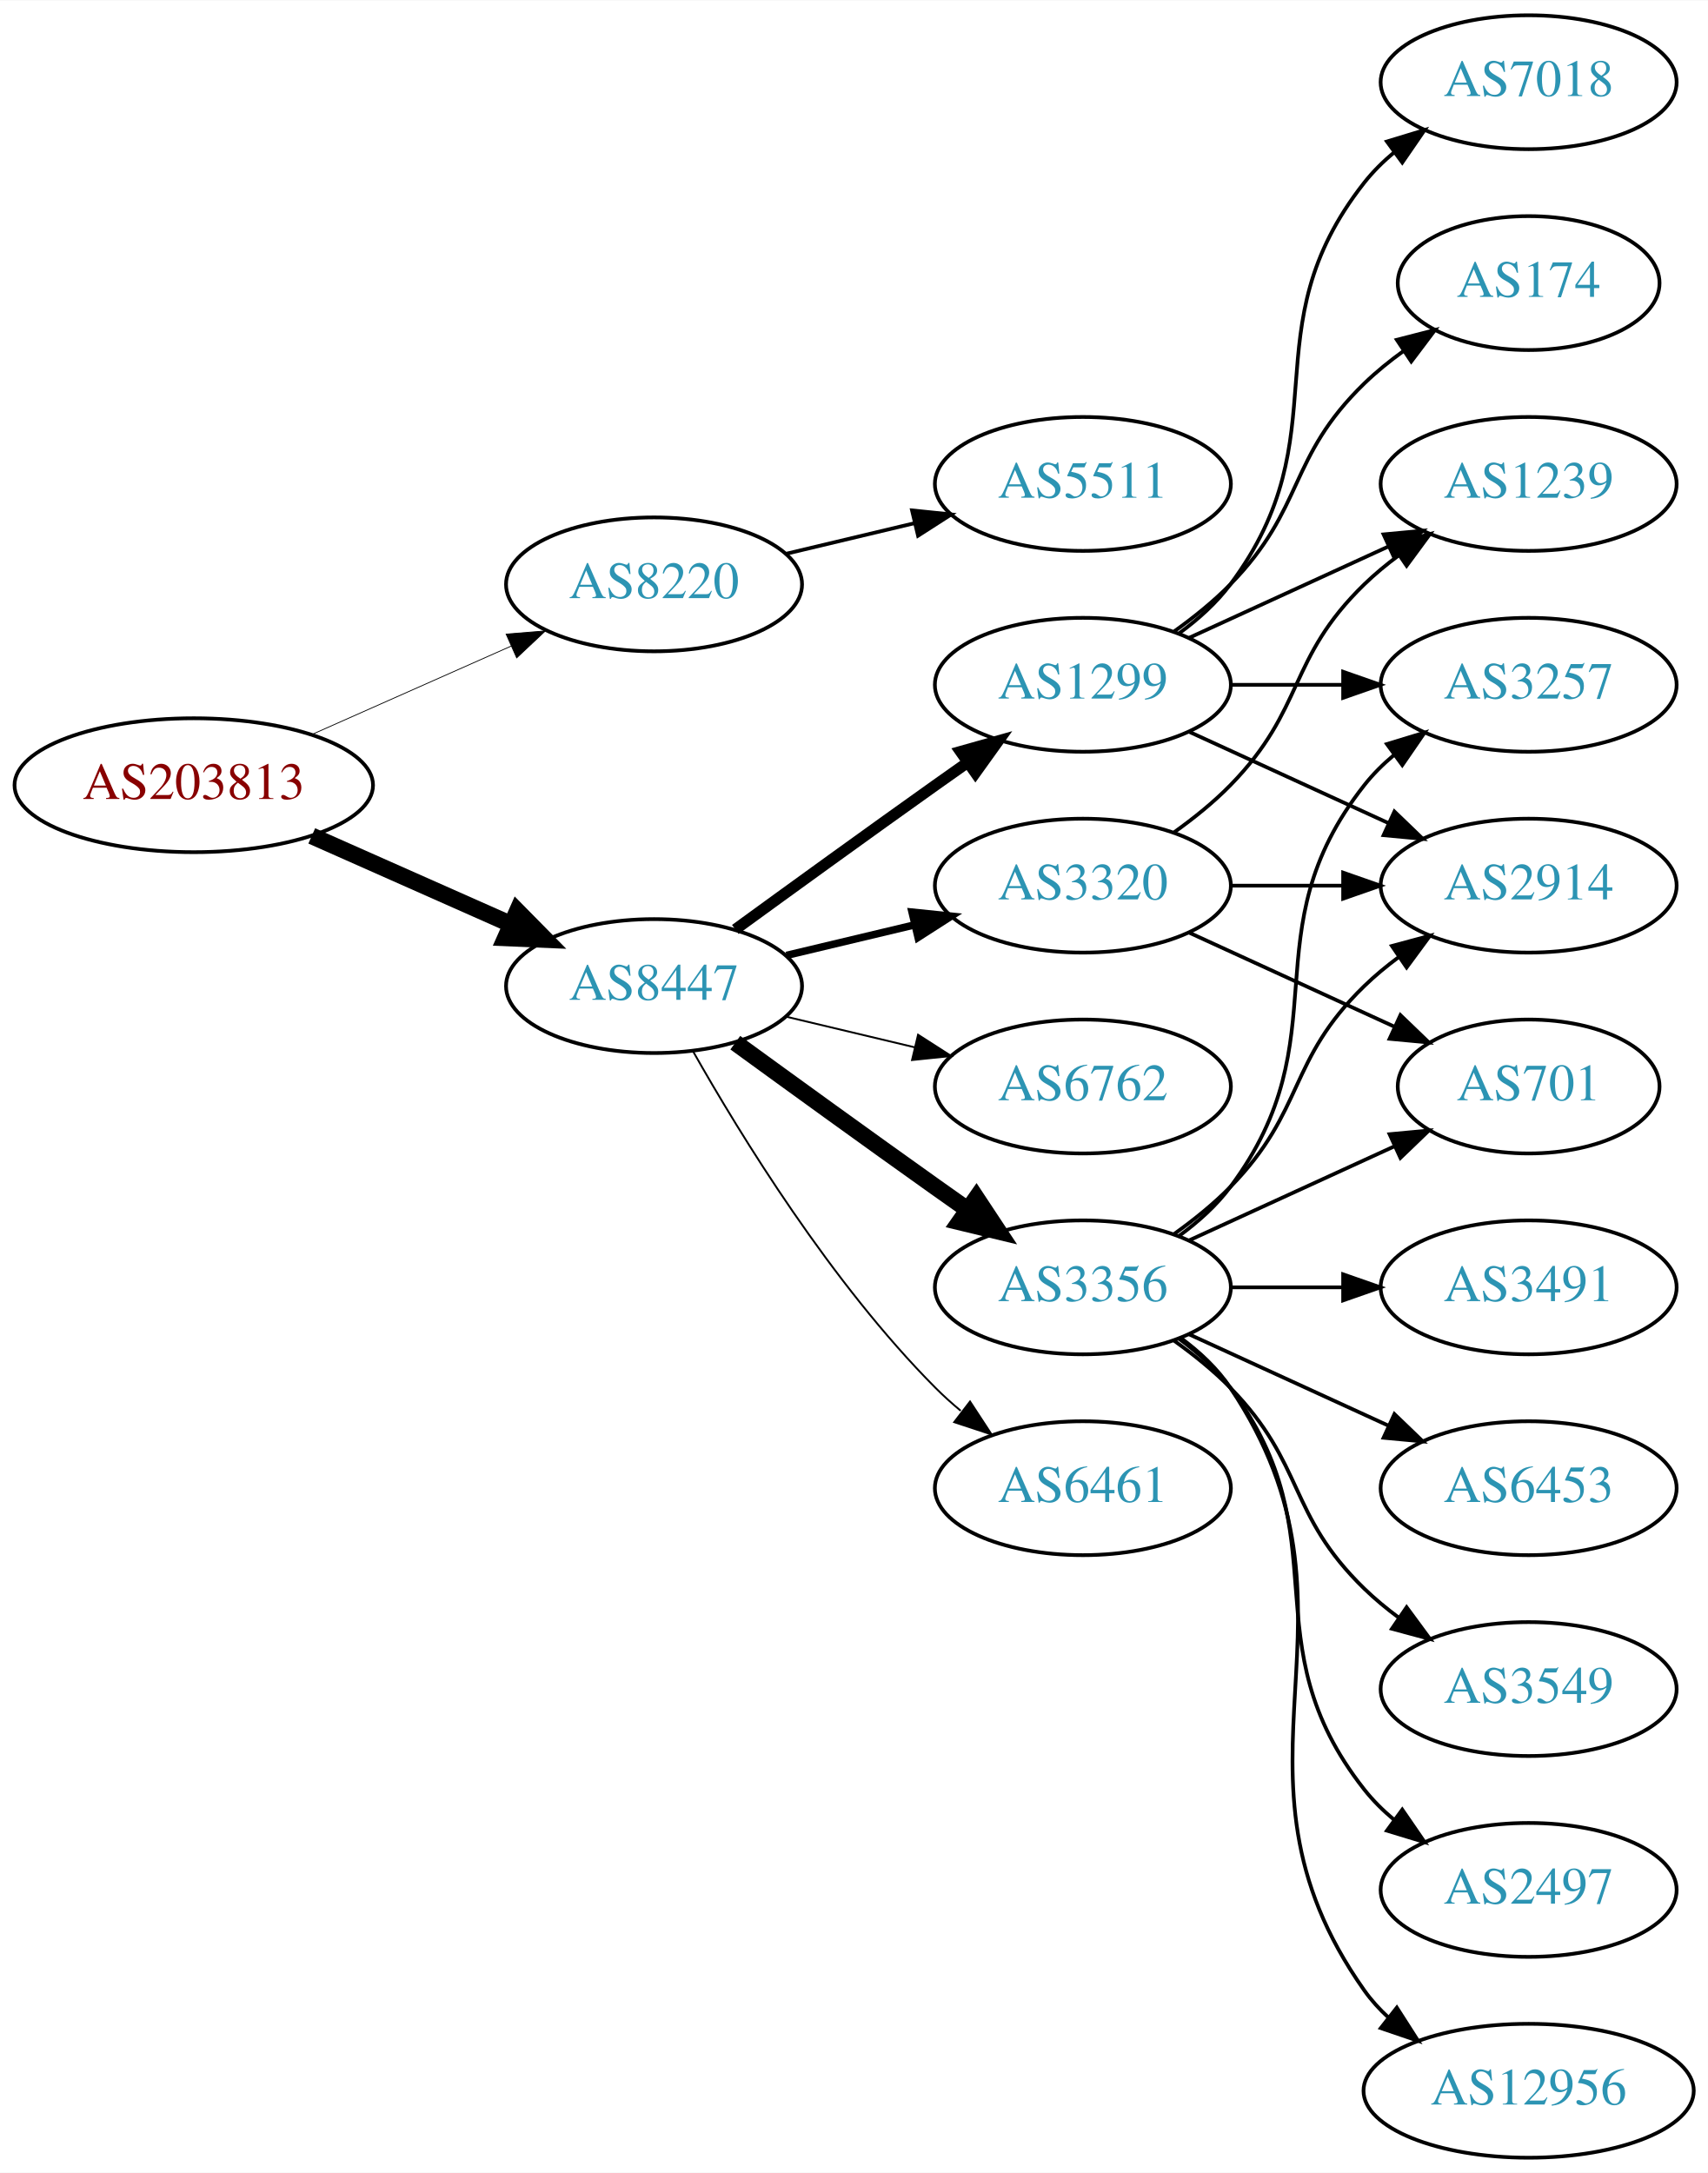
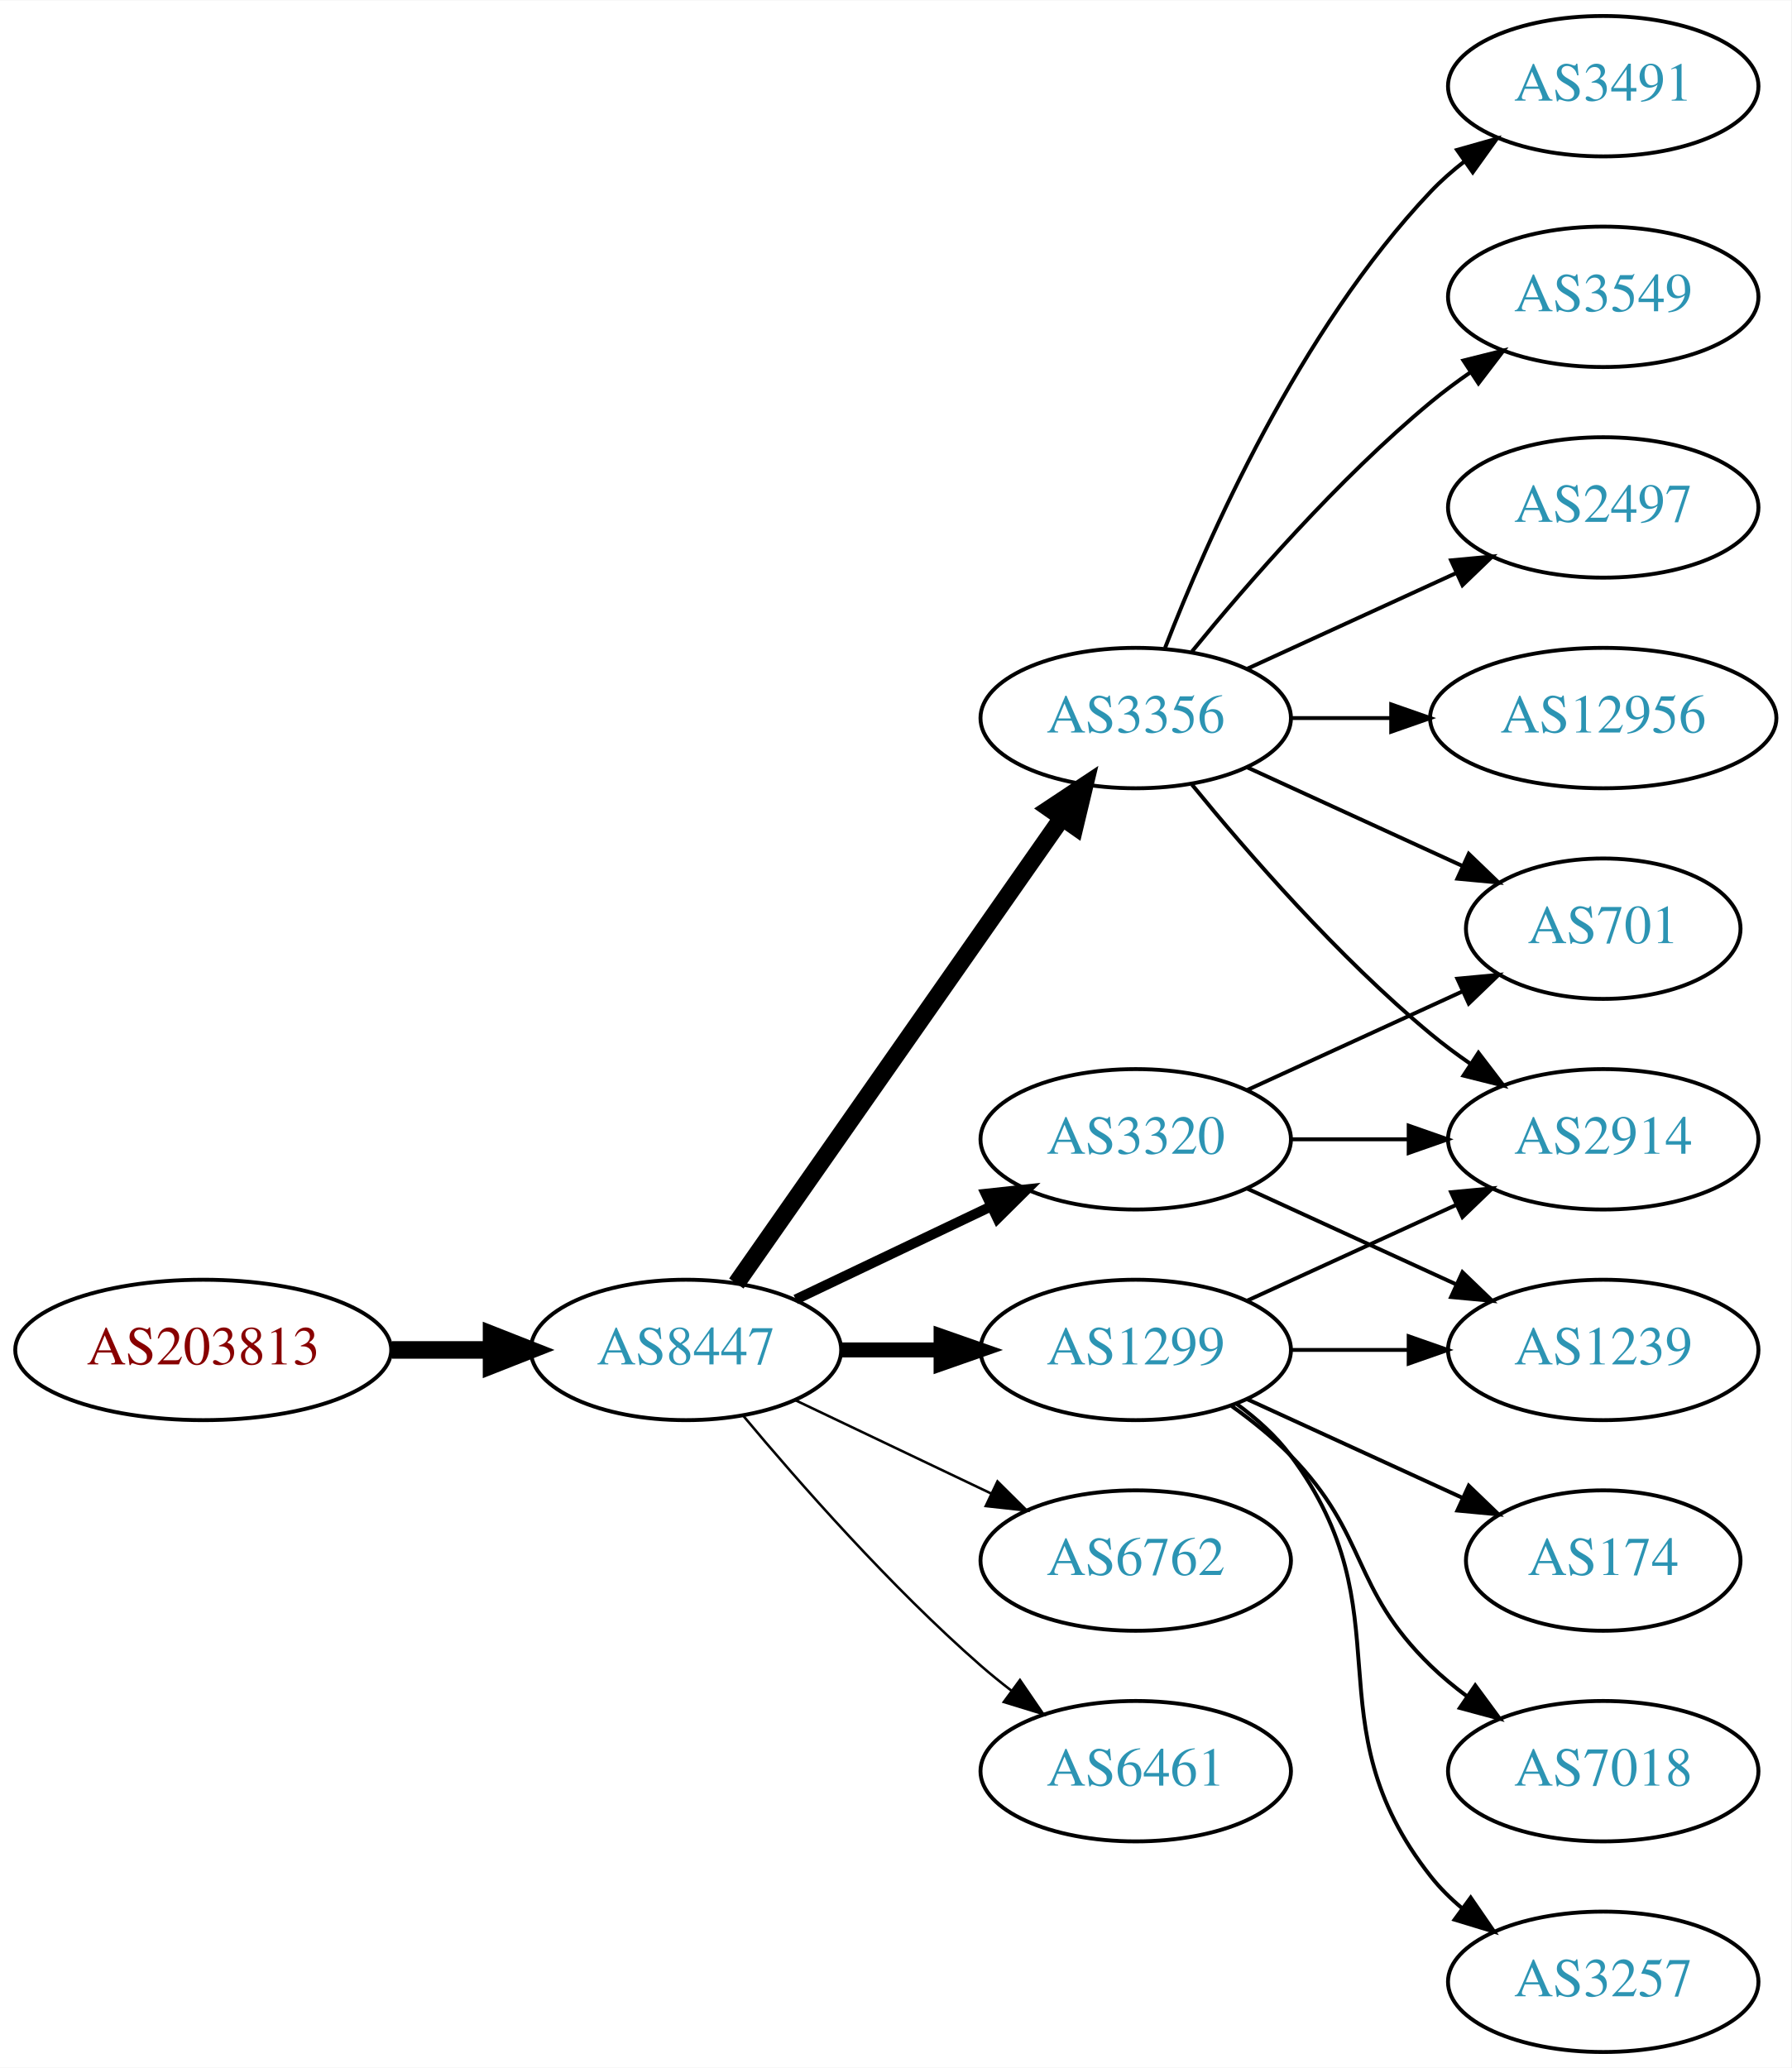
- <svg xmlns="http://www.w3.org/2000/svg" xmlns:xlink="http://www.w3.org/1999/xlink" width="459pt" height="584pt" viewBox="0.00 0.00 459.17 584.00">
-   <g id="graph0" class="graph" transform="scale(1 1) rotate(0) translate(4 580)">
-     <polygon fill="white" stroke="none" points="-4,4 -4,-580 455.17,-580 455.17,4 -4,4" />
+ <svg xmlns="http://www.w3.org/2000/svg" xmlns:xlink="http://www.w3.org/1999/xlink" width="459pt" height="530pt" viewBox="0.00 0.00 459.17 530.00">
+   <g id="graph0" class="graph" transform="scale(1 1) rotate(0) translate(4 526)">
+     <polygon fill="white" stroke="none" points="-4,4 -4,-526 455.17,-526 455.17,4 -4,4" />
    <g id="node1" class="node">
      <g id="a_node1">
        <a xlink:href="/asn/203813" xlink:title="AS203813 ~ Spar Business Services GmbH [AT]">
-           <ellipse fill="#ffffff" stroke="black" cx="48.096" cy="-369" rx="48.192" ry="18" />
-           <text text-anchor="middle" x="48.096" y="-365.3" font-family="Times,serif" font-size="14.00" fill="#880000">AS203813</text>
+           <ellipse fill="#ffffff" stroke="black" cx="48.096" cy="-180" rx="48.192" ry="18" />
+           <text text-anchor="middle" x="48.096" y="-176.3" font-family="Times,serif" font-size="14.00" fill="#880000">AS203813</text>
        </a>
      </g>
    </g>
    <g id="node2" class="node">
      <g id="a_node2">
-         <a xlink:href="/asn/8220" xlink:title="AS8220 ~ COLT [GB]">
-           <ellipse fill="#ffffff" stroke="black" cx="171.838" cy="-423" rx="39.794" ry="18" />
-           <text text-anchor="middle" x="171.838" y="-419.3" font-family="Times,serif" font-size="14.00" fill="#2c94b3">AS8220</text>
+         <a xlink:href="/asn/8447" xlink:title="AS8447 ~ A1 Telekom Austria AG [AT]">
+           <ellipse fill="#ffffff" stroke="black" cx="171.838" cy="-180" rx="39.794" ry="18" />
+           <text text-anchor="middle" x="171.838" y="-176.3" font-family="Times,serif" font-size="14.00" fill="#2c94b3">AS8447</text>
        </a>
      </g>
    </g>
    <g id="edge1" class="edge">
-       <path fill="none" stroke="black" stroke-width="0.214" d="M79.816,-382.626C96.101,-389.85 116.238,-398.781 133.427,-406.406" />
-       <polygon fill="black" stroke="black" stroke-width="0.214" points="132.07,-409.633 142.631,-410.488 134.909,-403.234 132.07,-409.633" />
+       <path fill="none" stroke="black" stroke-width="4.5" d="M96.513,-180C104.867,-180 113.577,-180 121.969,-180" />
+       <polygon fill="black" stroke="black" stroke-width="4.5" points="122.004,-183.938 132.004,-180 122.004,-176.063 122.004,-183.938" />
    </g>
    <g id="node3" class="node">
      <g id="a_node3">
-         <a xlink:href="/asn/8447" xlink:title="AS8447 ~ A1 Telekom Austria AG [AT]">
-           <ellipse fill="#ffffff" stroke="black" cx="171.838" cy="-315" rx="39.794" ry="18" />
-           <text text-anchor="middle" x="171.838" y="-311.3" font-family="Times,serif" font-size="14.00" fill="#2c94b3">AS8447</text>
+         <a xlink:href="/asn/1299" xlink:title="AS1299 ~ Telia Carrier [EU]">
+           <ellipse fill="#ffffff" stroke="black" cx="287.131" cy="-180" rx="39.794" ry="18" />
+           <text text-anchor="middle" x="287.131" y="-176.3" font-family="Times,serif" font-size="14.00" fill="#2c94b3">AS1299</text>
        </a>
      </g>
    </g>
    <g id="edge2" class="edge">
-       <path fill="none" stroke="black" stroke-width="4.5" d="M79.816,-355.374C96.101,-348.15 116.238,-339.219 133.427,-331.594" />
-       <polygon fill="black" stroke="black" stroke-width="4.5" points="135.086,-335.166 142.631,-327.512 131.893,-327.967 135.086,-335.166" />
+       <path fill="none" stroke="black" stroke-width="3.857" d="M211.51,-180C219.713,-180 228.477,-180 237.009,-180" />
+       <polygon fill="black" stroke="black" stroke-width="3.857" points="237.248,-183.5 247.248,-180 237.248,-176.5 237.248,-183.5" />
    </g>
    <g id="node4" class="node">
      <g id="a_node4">
-         <a xlink:href="/asn/5511" xlink:title="AS5511 ~ Orange S.A. [FR]">
-           <ellipse fill="#ffffff" stroke="black" cx="287.131" cy="-450" rx="39.794" ry="18" />
-           <text text-anchor="middle" x="287.131" y="-446.3" font-family="Times,serif" font-size="14.00" fill="#2c94b3">AS5511</text>
+         <a xlink:href="/asn/3356" xlink:title="AS3356 ~ Level 3 Parent, LLC [US]">
+           <ellipse fill="#ffffff" stroke="black" cx="287.131" cy="-342" rx="39.794" ry="18" />
+           <text text-anchor="middle" x="287.131" y="-338.3" font-family="Times,serif" font-size="14.00" fill="#2c94b3">AS3356</text>
        </a>
      </g>
    </g>
    <g id="edge3" class="edge">
-       <path fill="none" stroke="black" d="M207.445,-431.248C218.316,-433.838 230.471,-436.735 241.913,-439.462" />
-       <polygon fill="black" stroke="black" points="241.197,-442.889 251.736,-441.803 242.819,-436.08 241.197,-442.889" />
+       <path fill="none" stroke="black" stroke-width="4.5" d="M184.748,-197.031C204.67,-225.517 244.859,-282.985 268.209,-316.374" />
+       <polygon fill="black" stroke="black" stroke-width="4.5" points="265.082,-318.772 274.039,-324.71 271.535,-314.258 265.082,-318.772" />
    </g>
    <g id="node5" class="node">
      <g id="a_node5">
-         <a xlink:href="/asn/1299" xlink:title="AS1299 ~ Telia Carrier [EU]">
-           <ellipse fill="#ffffff" stroke="black" cx="287.131" cy="-396" rx="39.794" ry="18" />
-           <text text-anchor="middle" x="287.131" y="-392.3" font-family="Times,serif" font-size="14.00" fill="#2c94b3">AS1299</text>
+         <a xlink:href="/asn/6762" xlink:title="AS6762 ~ TELECOM ITALIA SPARKLE S.p.A. [IT]">
+           <ellipse fill="#ffffff" stroke="black" cx="287.131" cy="-126" rx="39.794" ry="18" />
+           <text text-anchor="middle" x="287.131" y="-122.3" font-family="Times,serif" font-size="14.00" fill="#2c94b3">AS6762</text>
        </a>
      </g>
    </g>
    <g id="edge4" class="edge">
-       <path fill="none" stroke="black" stroke-width="3" d="M193.686,-330.222C208.62,-341.091 229.234,-356.025 247.484,-369 250.305,-371.005 253.248,-373.085 256.196,-375.159" />
-       <polygon fill="black" stroke="black" stroke-width="3" points="254.223,-378.05 264.421,-380.926 258.242,-372.319 254.223,-378.05" />
+       <path fill="none" stroke="black" stroke-width="0.643" d="M199.974,-167.066C214.968,-159.919 233.789,-150.948 250.013,-143.215" />
+       <polygon fill="black" stroke="black" stroke-width="0.643" points="251.695,-146.291 259.216,-138.829 248.683,-139.972 251.695,-146.291" />
    </g>
    <g id="node6" class="node">
      <g id="a_node6">
        <a xlink:href="/asn/6461" xlink:title="AS6461 ~ Zayo Bandwidth [US]">
-           <ellipse fill="#ffffff" stroke="black" cx="287.131" cy="-180" rx="39.794" ry="18" />
-           <text text-anchor="middle" x="287.131" y="-176.3" font-family="Times,serif" font-size="14.00" fill="#2c94b3">AS6461</text>
+           <ellipse fill="#ffffff" stroke="black" cx="287.131" cy="-72" rx="39.794" ry="18" />
+           <text text-anchor="middle" x="287.131" y="-68.3" font-family="Times,serif" font-size="14.00" fill="#2c94b3">AS6461</text>
        </a>
      </g>
    </g>
    <g id="edge5" class="edge">
-       <path fill="none" stroke="black" stroke-width="0.5" d="M182.298,-297.51C195.08,-274.904 219.512,-235.114 247.484,-207 249.595,-204.879 251.891,-202.812 254.277,-200.829" />
-       <polygon fill="black" stroke="black" stroke-width="0.5" points="256.792,-203.31 262.592,-194.444 252.529,-197.758 256.792,-203.31" />
+       <path fill="none" stroke="black" stroke-width="0.643" d="M186.468,-163.183C200.751,-146.071 224.297,-119.255 247.484,-99 249.95,-96.846 252.589,-94.706 255.286,-92.628" />
+       <polygon fill="black" stroke="black" stroke-width="0.643" points="257.459,-95.375 263.44,-86.63 253.311,-89.736 257.459,-95.375" />
    </g>
    <g id="node7" class="node">
      <g id="a_node7">
        <a xlink:href="/asn/3320" xlink:title="AS3320 ~ DTAG [DE]">
-           <ellipse fill="#ffffff" stroke="black" cx="287.131" cy="-342" rx="39.794" ry="18" />
-           <text text-anchor="middle" x="287.131" y="-338.3" font-family="Times,serif" font-size="14.00" fill="#2c94b3">AS3320</text>
+           <ellipse fill="#ffffff" stroke="black" cx="287.131" cy="-234" rx="39.794" ry="18" />
+           <text text-anchor="middle" x="287.131" y="-230.3" font-family="Times,serif" font-size="14.00" fill="#2c94b3">AS3320</text>
        </a>
      </g>
    </g>
    <g id="edge6" class="edge">
-       <path fill="none" stroke="black" stroke-width="2" d="M207.445,-323.248C218.316,-325.838 230.471,-328.735 241.913,-331.462" />
-       <polygon fill="black" stroke="black" stroke-width="2" points="241.197,-334.889 251.736,-333.803 242.819,-328.08 241.197,-334.889" />
-     </g>
-     <g id="node8" class="node">
-       <g id="a_node8">
-         <a xlink:href="/asn/3356" xlink:title="AS3356 ~ Level 3 Parent, LLC [US]">
-           <ellipse fill="#ffffff" stroke="black" cx="287.131" cy="-234" rx="39.794" ry="18" />
-           <text text-anchor="middle" x="287.131" y="-230.3" font-family="Times,serif" font-size="14.00" fill="#2c94b3">AS3356</text>
-         </a>
-       </g>
-     </g>
-     <g id="edge7" class="edge">
-       <path fill="none" stroke="black" stroke-width="4.5" d="M193.686,-299.778C208.62,-288.909 229.234,-273.975 247.484,-261 250.305,-258.995 253.248,-256.915 256.196,-254.841" />
-       <polygon fill="black" stroke="black" stroke-width="4.5" points="258.493,-258.039 264.421,-249.074 253.972,-251.591 258.493,-258.039" />
+       <path fill="none" stroke="black" stroke-width="2.571" d="M199.974,-192.934C214.968,-200.081 233.789,-209.052 250.013,-216.785" />
+       <polygon fill="black" stroke="black" stroke-width="2.571" points="248.683,-220.028 259.216,-221.171 251.695,-213.709 248.683,-220.028" />
    </g>
    <g id="node9" class="node">
      <g id="a_node9">
-         <a xlink:href="/asn/6762" xlink:title="AS6762 ~ TELECOM ITALIA SPARKLE S.p.A. [IT]">
-           <ellipse fill="#ffffff" stroke="black" cx="287.131" cy="-288" rx="39.794" ry="18" />
-           <text text-anchor="middle" x="287.131" y="-284.3" font-family="Times,serif" font-size="14.00" fill="#2c94b3">AS6762</text>
-         </a>
-       </g>
-     </g>
-     <g id="edge8" class="edge">
-       <path fill="none" stroke="black" stroke-width="0.5" d="M207.445,-306.752C218.316,-304.162 230.471,-301.265 241.913,-298.538" />
-       <polygon fill="black" stroke="black" stroke-width="0.5" points="242.819,-301.92 251.736,-296.197 241.197,-295.111 242.819,-301.92" />
-     </g>
-     <g id="node10" class="node">
-       <g id="a_node10">
-         <a xlink:href="/asn/3257" xlink:title="AS3257 ~ GTT [DE]">
-           <ellipse fill="#ffffff" stroke="black" cx="406.973" cy="-396" rx="39.794" ry="18" />
-           <text text-anchor="middle" x="406.973" y="-392.3" font-family="Times,serif" font-size="14.00" fill="#2c94b3">AS3257</text>
-         </a>
-       </g>
-     </g>
-     <g id="edge9" class="edge">
-       <path fill="none" stroke="black" d="M327.044,-396C336.597,-396 346.947,-396 356.909,-396" />
-       <polygon fill="black" stroke="black" points="357.102,-399.5 367.102,-396 357.102,-392.5 357.102,-399.5" />
-     </g>
-     <g id="node11" class="node">
-       <g id="a_node11">
-         <a xlink:href="/asn/7018" xlink:title="AS7018 ~ AT&amp;T Services, Inc. [US]">
-           <ellipse fill="#ffffff" stroke="black" cx="406.973" cy="-558" rx="39.794" ry="18" />
-           <text text-anchor="middle" x="406.973" y="-554.3" font-family="Times,serif" font-size="14.00" fill="#2c94b3">AS7018</text>
-         </a>
-       </g>
-     </g>
-     <g id="edge10" class="edge">
-       <path fill="none" stroke="black" d="M313.062,-409.882C318.138,-413.611 323.056,-418.016 326.777,-423 357.049,-463.542 331.479,-491.246 362.777,-531 365.102,-533.953 367.846,-536.67 370.805,-539.147" />
-       <polygon fill="black" stroke="black" points="368.865,-542.064 379.002,-545.145 372.998,-536.415 368.865,-542.064" />
-     </g>
-     <g id="node12" class="node">
-       <g id="a_node12">
-         <a xlink:href="/asn/1239" xlink:title="AS1239 ~ Sprint [US]">
-           <ellipse fill="#ffffff" stroke="black" cx="406.973" cy="-450" rx="39.794" ry="18" />
-           <text text-anchor="middle" x="406.973" y="-446.3" font-family="Times,serif" font-size="14.00" fill="#2c94b3">AS1239</text>
-         </a>
-       </g>
-     </g>
-     <g id="edge11" class="edge">
-       <path fill="none" stroke="black" d="M315.76,-408.661C331.717,-415.973 351.987,-425.261 369.27,-433.181" />
-       <polygon fill="black" stroke="black" points="367.969,-436.435 378.518,-437.419 370.885,-430.071 367.969,-436.435" />
-     </g>
-     <g id="node13" class="node">
-       <g id="a_node13">
        <a xlink:href="/asn/2914" xlink:title="AS2914 ~ NTT America, Inc. [US]">
-           <ellipse fill="#ffffff" stroke="black" cx="406.973" cy="-342" rx="39.794" ry="18" />
-           <text text-anchor="middle" x="406.973" y="-338.3" font-family="Times,serif" font-size="14.00" fill="#2c94b3">AS2914</text>
-         </a>
-       </g>
-     </g>
-     <g id="edge12" class="edge">
-       <path fill="none" stroke="black" d="M315.76,-383.339C331.717,-376.027 351.987,-366.739 369.27,-358.819" />
-       <polygon fill="black" stroke="black" points="370.885,-361.929 378.518,-354.581 367.969,-355.565 370.885,-361.929" />
+           <ellipse fill="#ffffff" stroke="black" cx="406.973" cy="-234" rx="39.794" ry="18" />
+           <text text-anchor="middle" x="406.973" y="-230.3" font-family="Times,serif" font-size="14.00" fill="#2c94b3">AS2914</text>
+         </a>
+       </g>
+     </g>
+     <g id="edge14" class="edge">
+       <path fill="none" stroke="black" d="M315.76,-192.661C331.717,-199.973 351.987,-209.261 369.27,-217.181" />
+       <polygon fill="black" stroke="black" points="367.969,-220.435 378.518,-221.419 370.885,-214.071 367.969,-220.435" />
    </g>
    <g id="node14" class="node">
      <g id="a_node14">
        <a xlink:href="/asn/174" xlink:title="AS174 ~ Cogent Communications [US]">
-           <ellipse fill="#ffffff" stroke="black" cx="406.973" cy="-504" rx="35.194" ry="18" />
-           <text text-anchor="middle" x="406.973" y="-500.3" font-family="Times,serif" font-size="14.00" fill="#2c94b3">AS174</text>
+           <ellipse fill="#ffffff" stroke="black" cx="406.973" cy="-126" rx="35.194" ry="18" />
+           <text text-anchor="middle" x="406.973" y="-122.3" font-family="Times,serif" font-size="14.00" fill="#2c94b3">AS174</text>
        </a>
      </g>
    </g>
    <g id="edge13" class="edge">
-       <path fill="none" stroke="black" d="M311.725,-410.389C316.981,-414.148 322.313,-418.437 326.777,-423 346.95,-443.617 342.084,-456.906 362.777,-477 366.005,-480.134 369.656,-483.089 373.434,-485.812" />
-       <polygon fill="black" stroke="black" points="371.532,-488.75 381.794,-491.383 375.413,-482.925 371.532,-488.75" />
-     </g>
-     <g id="edge22" class="edge">
-       <path fill="none" stroke="black" d="M311.725,-356.389C316.981,-360.148 322.313,-364.437 326.777,-369 346.95,-389.617 342.084,-402.906 362.777,-423 365.623,-425.763 368.796,-428.386 372.096,-430.834" />
-       <polygon fill="black" stroke="black" points="370.213,-433.786 380.444,-436.538 374.162,-428.006 370.213,-433.786" />
-     </g>
-     <g id="edge24" class="edge">
-       <path fill="none" stroke="black" d="M327.044,-342C336.597,-342 346.947,-342 356.909,-342" />
-       <polygon fill="black" stroke="black" points="357.102,-345.5 367.102,-342 357.102,-338.5 357.102,-345.5" />
-     </g>
-     <g id="node20" class="node">
-       <g id="a_node20">
+       <path fill="none" stroke="black" d="M315.76,-167.339C332.176,-159.817 353.158,-150.202 370.754,-142.139" />
+       <polygon fill="black" stroke="black" points="372.499,-145.189 380.132,-137.842 369.583,-138.826 372.499,-145.189" />
+     </g>
+     <g id="node15" class="node">
+       <g id="a_node15">
+         <a xlink:href="/asn/7018" xlink:title="AS7018 ~ AT&amp;T Services, Inc. [US]">
+           <ellipse fill="#ffffff" stroke="black" cx="406.973" cy="-72" rx="39.794" ry="18" />
+           <text text-anchor="middle" x="406.973" y="-68.3" font-family="Times,serif" font-size="14.00" fill="#2c94b3">AS7018</text>
+         </a>
+       </g>
+     </g>
+     <g id="edge15" class="edge">
+       <path fill="none" stroke="black" d="M311.725,-165.611C316.981,-161.852 322.313,-157.563 326.777,-153 346.95,-132.383 342.084,-119.094 362.777,-99 365.623,-96.237 368.796,-93.614 372.096,-91.166" />
+       <polygon fill="black" stroke="black" points="374.162,-93.993 380.444,-85.462 370.213,-88.214 374.162,-93.993" />
+     </g>
+     <g id="node16" class="node">
+       <g id="a_node16">
+         <a xlink:href="/asn/3257" xlink:title="AS3257 ~ GTT [DE]">
+           <ellipse fill="#ffffff" stroke="black" cx="406.973" cy="-18" rx="39.794" ry="18" />
+           <text text-anchor="middle" x="406.973" y="-14.3" font-family="Times,serif" font-size="14.00" fill="#2c94b3">AS3257</text>
+         </a>
+       </g>
+     </g>
+     <g id="edge16" class="edge">
+       <path fill="none" stroke="black" d="M313.062,-166.118C318.138,-162.389 323.056,-157.984 326.777,-153 357.049,-112.458 331.479,-84.754 362.777,-45 365.102,-42.047 367.846,-39.33 370.805,-36.853" />
+       <polygon fill="black" stroke="black" points="372.998,-39.585 379.002,-30.855 368.865,-33.936 372.998,-39.585" />
+     </g>
+     <g id="node17" class="node">
+       <g id="a_node17">
+         <a xlink:href="/asn/1239" xlink:title="AS1239 ~ Sprint [US]">
+           <ellipse fill="#ffffff" stroke="black" cx="406.973" cy="-180" rx="39.794" ry="18" />
+           <text text-anchor="middle" x="406.973" y="-176.3" font-family="Times,serif" font-size="14.00" fill="#2c94b3">AS1239</text>
+         </a>
+       </g>
+     </g>
+     <g id="edge17" class="edge">
+       <path fill="none" stroke="black" d="M327.044,-180C336.597,-180 346.947,-180 356.909,-180" />
+       <polygon fill="black" stroke="black" points="357.102,-183.5 367.102,-180 357.102,-176.5 357.102,-183.5" />
+     </g>
+     <g id="node8" class="node">
+       <g id="a_node8">
+         <a xlink:href="/asn/3491" xlink:title="AS3491 ~ PCCW Global, Inc. [US]">
+           <ellipse fill="#ffffff" stroke="black" cx="406.973" cy="-504" rx="39.794" ry="18" />
+           <text text-anchor="middle" x="406.973" y="-500.3" font-family="Times,serif" font-size="14.00" fill="#2c94b3">AS3491</text>
+         </a>
+       </g>
+     </g>
+     <g id="edge7" class="edge">
+       <path fill="none" stroke="black" d="M294.654,-359.994C305.404,-387.728 329.062,-441.429 362.777,-477 365.363,-479.728 368.281,-482.294 371.349,-484.677" />
+       <polygon fill="black" stroke="black" points="369.503,-487.658 379.697,-490.543 373.527,-481.93 369.503,-487.658" />
+     </g>
+     <g id="edge8" class="edge">
+       <path fill="none" stroke="black" d="M301.55,-324.935C315.665,-307.625 339.079,-280.655 362.777,-261 365.994,-258.332 369.494,-255.73 373.065,-253.259" />
+       <polygon fill="black" stroke="black" points="374.988,-256.183 381.421,-247.764 371.143,-250.334 374.988,-256.183" />
+     </g>
+     <g id="node10" class="node">
+       <g id="a_node10">
+         <a xlink:href="/asn/3549" xlink:title="AS3549 ~ Level 3 Parent, LLC [US]">
+           <ellipse fill="#ffffff" stroke="black" cx="406.973" cy="-450" rx="39.794" ry="18" />
+           <text text-anchor="middle" x="406.973" y="-446.3" font-family="Times,serif" font-size="14.00" fill="#2c94b3">AS3549</text>
+         </a>
+       </g>
+     </g>
+     <g id="edge9" class="edge">
+       <path fill="none" stroke="black" d="M301.55,-359.065C315.665,-376.375 339.079,-403.345 362.777,-423 365.994,-425.668 369.494,-428.27 373.065,-430.741" />
+       <polygon fill="black" stroke="black" points="371.143,-433.666 381.421,-436.236 374.988,-427.817 371.143,-433.666" />
+     </g>
+     <g id="node11" class="node">
+       <g id="a_node11">
        <a xlink:href="/asn/701" xlink:title="AS701 ~ UUNET [US]">
          <ellipse fill="#ffffff" stroke="black" cx="406.973" cy="-288" rx="35.194" ry="18" />
          <text text-anchor="middle" x="406.973" y="-284.3" font-family="Times,serif" font-size="14.00" fill="#2c94b3">AS701</text>
        </a>
      </g>
    </g>
-     <g id="edge23" class="edge">
+     <g id="edge10" class="edge">
      <path fill="none" stroke="black" d="M315.76,-329.339C332.176,-321.817 353.158,-312.202 370.754,-304.139" />
      <polygon fill="black" stroke="black" points="372.499,-307.189 380.132,-299.842 369.583,-300.826 372.499,-307.189" />
    </g>
-     <g id="edge15" class="edge">
-       <path fill="none" stroke="black" d="M313.062,-247.882C318.138,-251.611 323.056,-256.016 326.777,-261 357.049,-301.542 331.479,-329.246 362.777,-369 365.102,-371.953 367.846,-374.67 370.805,-377.147" />
-       <polygon fill="black" stroke="black" points="368.865,-380.064 379.002,-383.145 372.998,-374.415 368.865,-380.064" />
+     <g id="node12" class="node">
+       <g id="a_node12">
+         <a xlink:href="/asn/2497" xlink:title="AS2497 ~ Internet Initiative Japan Inc. [JP]">
+           <ellipse fill="#ffffff" stroke="black" cx="406.973" cy="-396" rx="39.794" ry="18" />
+           <text text-anchor="middle" x="406.973" y="-392.3" font-family="Times,serif" font-size="14.00" fill="#2c94b3">AS2497</text>
+         </a>
+       </g>
+     </g>
+     <g id="edge11" class="edge">
+       <path fill="none" stroke="black" d="M315.76,-354.661C331.717,-361.973 351.987,-371.261 369.27,-379.181" />
+       <polygon fill="black" stroke="black" points="367.969,-382.435 378.518,-383.419 370.885,-376.071 367.969,-382.435" />
+     </g>
+     <g id="node13" class="node">
+       <g id="a_node13">
+         <a xlink:href="/asn/12956" xlink:title="AS12956 ~ TELXIUS [ES]">
+           <ellipse fill="#ffffff" stroke="black" cx="406.973" cy="-342" rx="44.393" ry="18" />
+           <text text-anchor="middle" x="406.973" y="-338.3" font-family="Times,serif" font-size="14.00" fill="#2c94b3">AS12956</text>
+         </a>
+       </g>
+     </g>
+     <g id="edge12" class="edge">
+       <path fill="none" stroke="black" d="M327.044,-342C335.146,-342 343.821,-342 352.348,-342" />
+       <polygon fill="black" stroke="black" points="352.625,-345.5 362.625,-342 352.625,-338.5 352.625,-345.5" />
    </g>
    <g id="edge19" class="edge">
-       <path fill="none" stroke="black" d="M311.725,-248.389C316.981,-252.148 322.313,-256.437 326.777,-261 346.95,-281.617 342.084,-294.906 362.777,-315 365.623,-317.763 368.796,-320.386 372.096,-322.834" />
-       <polygon fill="black" stroke="black" points="370.213,-325.786 380.444,-328.538 374.162,-320.006 370.213,-325.786" />
-     </g>
-     <g id="node15" class="node">
-       <g id="a_node15">
-         <a xlink:href="/asn/2497" xlink:title="AS2497 ~ Internet Initiative Japan Inc. [JP]">
-           <ellipse fill="#ffffff" stroke="black" cx="406.973" cy="-72" rx="39.794" ry="18" />
-           <text text-anchor="middle" x="406.973" y="-68.3" font-family="Times,serif" font-size="14.00" fill="#2c94b3">AS2497</text>
-         </a>
-       </g>
-     </g>
-     <g id="edge14" class="edge">
-       <path fill="none" stroke="black" d="M313.062,-220.118C318.138,-216.389 323.056,-211.984 326.777,-207 357.049,-166.458 331.479,-138.754 362.777,-99 365.102,-96.047 367.846,-93.33 370.805,-90.853" />
-       <polygon fill="black" stroke="black" points="372.998,-93.585 379.002,-84.855 368.865,-87.936 372.998,-93.585" />
-     </g>
-     <g id="node16" class="node">
-       <g id="a_node16">
-         <a xlink:href="/asn/12956" xlink:title="AS12956 ~ TELXIUS [ES]">
-           <ellipse fill="#ffffff" stroke="black" cx="406.973" cy="-18" rx="44.393" ry="18" />
-           <text text-anchor="middle" x="406.973" y="-14.3" font-family="Times,serif" font-size="14.00" fill="#2c94b3">AS12956</text>
-         </a>
-       </g>
-     </g>
-     <g id="edge16" class="edge">
-       <path fill="none" stroke="black" d="M313.45,-220.393C318.506,-216.649 323.318,-212.169 326.777,-207 367.802,-145.706 320.198,-105.225 362.777,-45 364.666,-42.328 366.912,-39.865 369.371,-37.605" />
-       <polygon fill="black" stroke="black" points="371.535,-40.356 377.247,-31.433 367.217,-34.846 371.535,-40.356" />
-     </g>
-     <g id="node17" class="node">
-       <g id="a_node17">
-         <a xlink:href="/asn/3491" xlink:title="AS3491 ~ PCCW Global, Inc. [US]">
-           <ellipse fill="#ffffff" stroke="black" cx="406.973" cy="-234" rx="39.794" ry="18" />
-           <text text-anchor="middle" x="406.973" y="-230.3" font-family="Times,serif" font-size="14.00" fill="#2c94b3">AS3491</text>
-         </a>
-       </g>
-     </g>
-     <g id="edge17" class="edge">
      <path fill="none" stroke="black" d="M327.044,-234C336.597,-234 346.947,-234 356.909,-234" />
      <polygon fill="black" stroke="black" points="357.102,-237.5 367.102,-234 357.102,-230.5 357.102,-237.5" />
    </g>
-     <g id="node18" class="node">
-       <g id="a_node18">
-         <a xlink:href="/asn/6453" xlink:title="AS6453 ~ TATA COMMUNICATIONS (AMERICA) INC [US]">
-           <ellipse fill="#ffffff" stroke="black" cx="406.973" cy="-180" rx="39.794" ry="18" />
-           <text text-anchor="middle" x="406.973" y="-176.3" font-family="Times,serif" font-size="14.00" fill="#2c94b3">AS6453</text>
-         </a>
-       </g>
-     </g>
    <g id="edge18" class="edge">
+       <path fill="none" stroke="black" d="M315.76,-246.661C332.176,-254.183 353.158,-263.798 370.754,-271.861" />
+       <polygon fill="black" stroke="black" points="369.583,-275.174 380.132,-276.158 372.499,-268.811 369.583,-275.174" />
+     </g>
+     <g id="edge20" class="edge">
      <path fill="none" stroke="black" d="M315.76,-221.339C331.717,-214.027 351.987,-204.739 369.27,-196.819" />
      <polygon fill="black" stroke="black" points="370.885,-199.929 378.518,-192.581 367.969,-193.565 370.885,-199.929" />
    </g>
-     <g id="node19" class="node">
-       <g id="a_node19">
-         <a xlink:href="/asn/3549" xlink:title="AS3549 ~ Level 3 Parent, LLC [US]">
-           <ellipse fill="#ffffff" stroke="black" cx="406.973" cy="-126" rx="39.794" ry="18" />
-           <text text-anchor="middle" x="406.973" y="-122.3" font-family="Times,serif" font-size="14.00" fill="#2c94b3">AS3549</text>
-         </a>
-       </g>
-     </g>
-     <g id="edge20" class="edge">
-       <path fill="none" stroke="black" d="M311.725,-219.611C316.981,-215.852 322.313,-211.563 326.777,-207 346.95,-186.383 342.084,-173.094 362.777,-153 365.623,-150.237 368.796,-147.614 372.096,-145.166" />
-       <polygon fill="black" stroke="black" points="374.162,-147.994 380.444,-139.462 370.213,-142.214 374.162,-147.994" />
-     </g>
-     <g id="edge21" class="edge">
-       <path fill="none" stroke="black" d="M315.76,-246.661C332.176,-254.183 353.158,-263.798 370.754,-271.861" />
-       <polygon fill="black" stroke="black" points="369.583,-275.174 380.132,-276.158 372.499,-268.811 369.583,-275.174" />
-     </g>
  </g>
</svg>
